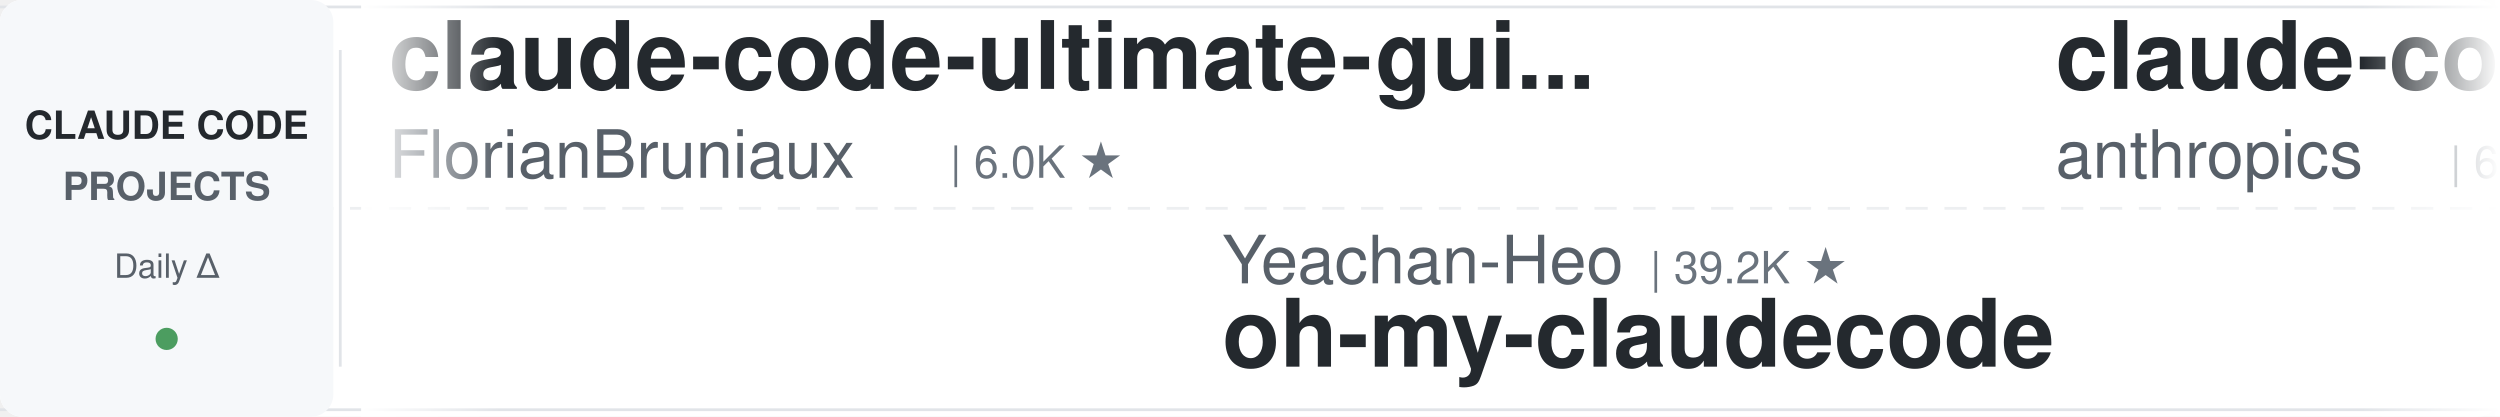
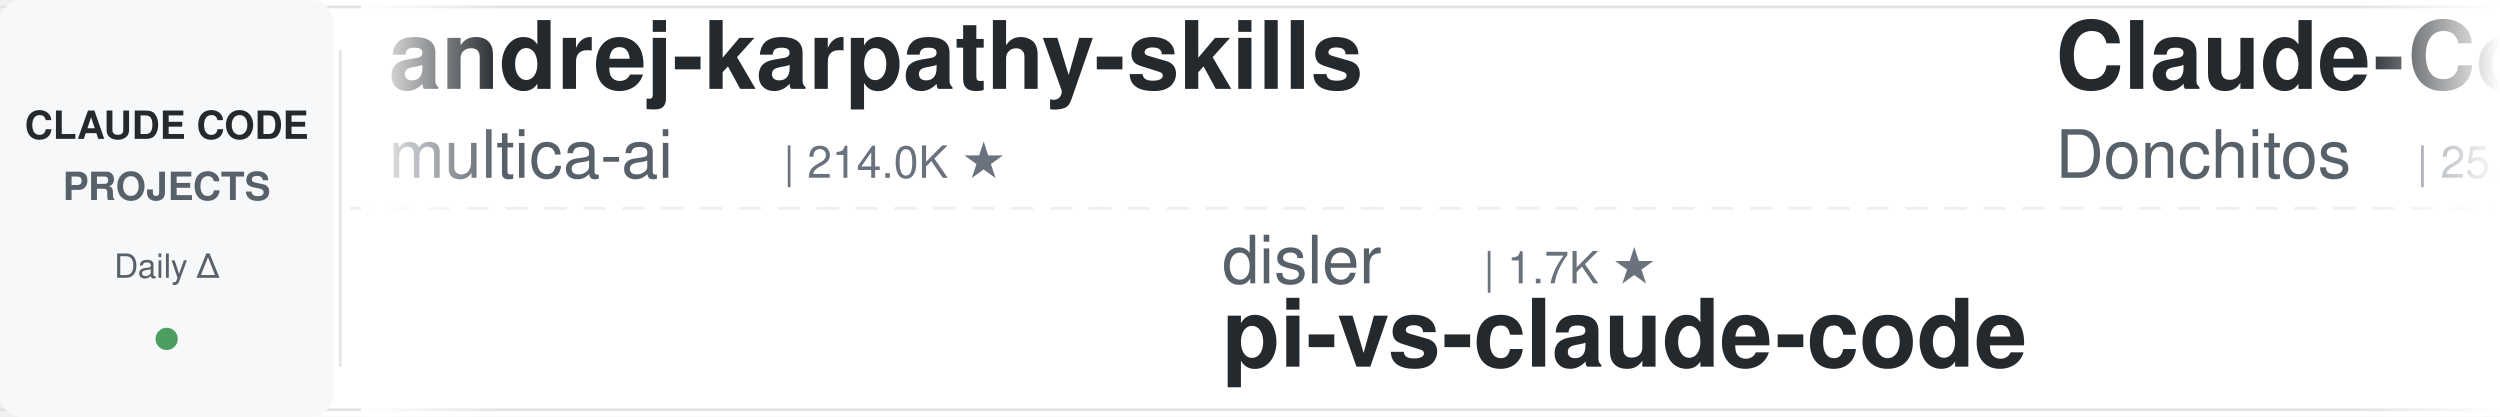
<svg xmlns="http://www.w3.org/2000/svg" width="900" height="150">
  <defs>
    <linearGradient id="leftFade" x1="0%" y1="0%" x2="100%" y2="0%">
      <stop offset="0%" style="stop-color:#ffffff;stop-opacity:1" />
      <stop offset="100%" style="stop-color:#ffffff;stop-opacity:0" />
    </linearGradient>
    <linearGradient id="rightFade" x1="0%" y1="0%" x2="100%" y2="0%">
      <stop offset="0%" style="stop-color:#ffffff;stop-opacity:0" />
      <stop offset="100%" style="stop-color:#ffffff;stop-opacity:1" />
    </linearGradient>
  </defs>
  <rect width="900" height="150" fill="#ffffff" rx="8" />
  <rect x="0" y="2" width="900" height="1" fill="#e1e4e8" />
  <rect x="0" y="147" width="900" height="1" fill="#e1e4e8" />
  <line x1="0" y1="75" x2="900" y2="75" stroke="#e1e4e8" stroke-width="1" stroke-dasharray="8 6" opacity="0.6" />
  <rect x="0" y="0" width="120" height="150" fill="#f6f8fa" rx="8" />
  <text x="60" y="50" font-family="-apple-system, BlinkMacSystemFont, 'Segoe UI', Helvetica, Arial, sans-serif" font-size="14" font-weight="600" fill="#24292e" text-anchor="middle">CLAUDE CODE</text>
  <text x="60" y="72" font-family="-apple-system, BlinkMacSystemFont, 'Segoe UI', Helvetica, Arial, sans-serif" font-size="14" font-weight="600" fill="#586069" text-anchor="middle">PROJECTS</text>
  <text x="60" y="100" font-family="-apple-system, BlinkMacSystemFont, 'Segoe UI', Helvetica, Arial, sans-serif" font-size="12" font-weight="500" fill="#586069" text-anchor="middle">Daily Δ</text>
  <circle cx="60" cy="122" r="4" fill="#22863a" opacity="0.8" />
  <rect x="122" y="18" width="1" height="114" fill="#e1e4e8" />
  <clipPath id="tickerClip">
    <rect x="130" y="0" width="770" height="150" />
  </clipPath>
  <g clip-path="url(#tickerClip)">
    <g id="tickerItems">
      <animateTransform attributeName="transform" attributeType="XML" type="translate" from="0 0" to="-3000 0" dur="54s" repeatCount="indefinite" />
      <g transform="translate(0, 0)">
-         <text x="140" y="32" font-family="-apple-system, BlinkMacSystemFont, 'Segoe UI', Helvetica, Arial, sans-serif" font-size="34" font-weight="600" fill="#24292e">claude-code-ultimate-gui...</text>
-         <text x="140" y="64" font-family="-apple-system, BlinkMacSystemFont, 'Segoe UI', Helvetica, Arial, sans-serif" font-size="24" font-weight="400" fill="#586069">FlorianBruniaux</text>
-         <text x="342" y="64" font-family="-apple-system, BlinkMacSystemFont, 'Segoe UI', Helvetica, Arial, sans-serif" font-size="16" font-weight="500" fill="#6a737d">| 6.0K ★</text>
+         <text x="140" y="32" font-family="-apple-system, BlinkMacSystemFont, 'Segoe UI', Helvetica, Arial, sans-serif" font-size="34" font-weight="600" fill="#24292e">andrej-karpathy-skills</text>
+         <text x="140" y="64" font-family="-apple-system, BlinkMacSystemFont, 'Segoe UI', Helvetica, Arial, sans-serif" font-size="24" font-weight="400" fill="#586069">multica-ai</text>
+         <text x="282" y="64" font-family="-apple-system, BlinkMacSystemFont, 'Segoe UI', Helvetica, Arial, sans-serif" font-size="16" font-weight="500" fill="#6a737d">| 214.0K ★</text>
      </g>
      <g transform="translate(300, 0)">
-         <text x="140" y="102" font-family="-apple-system, BlinkMacSystemFont, 'Segoe UI', Helvetica, Arial, sans-serif" font-size="24" font-weight="400" fill="#586069">Yeachan-Heo</text>
-         <text x="294" y="102" font-family="-apple-system, BlinkMacSystemFont, 'Segoe UI', Helvetica, Arial, sans-serif" font-size="16" font-weight="500" fill="#6a737d">| 39.2K ★</text>
-         <text x="140" y="132" font-family="-apple-system, BlinkMacSystemFont, 'Segoe UI', Helvetica, Arial, sans-serif" font-size="34" font-weight="600" fill="#24292e">oh-my-claudecode</text>
+         <text x="140" y="102" font-family="-apple-system, BlinkMacSystemFont, 'Segoe UI', Helvetica, Arial, sans-serif" font-size="24" font-weight="400" fill="#586069">disler</text>
+         <text x="234" y="102" font-family="-apple-system, BlinkMacSystemFont, 'Segoe UI', Helvetica, Arial, sans-serif" font-size="16" font-weight="500" fill="#6a737d">| 1.7K ★</text>
+         <text x="140" y="132" font-family="-apple-system, BlinkMacSystemFont, 'Segoe UI', Helvetica, Arial, sans-serif" font-size="34" font-weight="600" fill="#24292e">pi-vs-claude-code</text>
      </g>
      <g transform="translate(600, 0)">
-         <text x="140" y="32" font-family="-apple-system, BlinkMacSystemFont, 'Segoe UI', Helvetica, Arial, sans-serif" font-size="34" font-weight="600" fill="#24292e">claude-code-security-rev...</text>
-         <text x="140" y="64" font-family="-apple-system, BlinkMacSystemFont, 'Segoe UI', Helvetica, Arial, sans-serif" font-size="24" font-weight="400" fill="#586069">anthropics</text>
-         <text x="282" y="64" font-family="-apple-system, BlinkMacSystemFont, 'Segoe UI', Helvetica, Arial, sans-serif" font-size="16" font-weight="500" fill="#6a737d">| 6.2K ★</text>
+         <text x="140" y="32" font-family="-apple-system, BlinkMacSystemFont, 'Segoe UI', Helvetica, Arial, sans-serif" font-size="34" font-weight="600" fill="#24292e">Claude-Code-Game-Studios</text>
+         <text x="140" y="64" font-family="-apple-system, BlinkMacSystemFont, 'Segoe UI', Helvetica, Arial, sans-serif" font-size="24" font-weight="400" fill="#586069">Donchitos</text>
+         <text x="270" y="64" font-family="-apple-system, BlinkMacSystemFont, 'Segoe UI', Helvetica, Arial, sans-serif" font-size="16" font-weight="500" fill="#6a737d">| 25.2K ★</text>
      </g>
      <g transform="translate(900, 0)">
-         <text x="140" y="102" font-family="-apple-system, BlinkMacSystemFont, 'Segoe UI', Helvetica, Arial, sans-serif" font-size="24" font-weight="400" fill="#586069">edmund-io</text>
-         <text x="270" y="102" font-family="-apple-system, BlinkMacSystemFont, 'Segoe UI', Helvetica, Arial, sans-serif" font-size="16" font-weight="500" fill="#6a737d">| 1.5K ★</text>
-         <text x="140" y="132" font-family="-apple-system, BlinkMacSystemFont, 'Segoe UI', Helvetica, Arial, sans-serif" font-size="34" font-weight="600" fill="#24292e">edmunds-claude-code</text>
+         <text x="140" y="102" font-family="-apple-system, BlinkMacSystemFont, 'Segoe UI', Helvetica, Arial, sans-serif" font-size="24" font-weight="400" fill="#586069">huangserva</text>
+         <text x="282" y="102" font-family="-apple-system, BlinkMacSystemFont, 'Segoe UI', Helvetica, Arial, sans-serif" font-size="16" font-weight="500" fill="#6a737d">| 629 ★</text>
+         <text x="140" y="132" font-family="-apple-system, BlinkMacSystemFont, 'Segoe UI', Helvetica, Arial, sans-serif" font-size="34" font-weight="600" fill="#24292e">claude-code-cli</text>
      </g>
      <g transform="translate(1200, 0)">
-         <text x="140" y="32" font-family="-apple-system, BlinkMacSystemFont, 'Segoe UI', Helvetica, Arial, sans-serif" font-size="34" font-weight="600" fill="#24292e">claude-code-source-build</text>
-         <text x="140" y="64" font-family="-apple-system, BlinkMacSystemFont, 'Segoe UI', Helvetica, Arial, sans-serif" font-size="24" font-weight="400" fill="#586069">andrew-kramer-inno</text>
-         <text x="378" y="64" font-family="-apple-system, BlinkMacSystemFont, 'Segoe UI', Helvetica, Arial, sans-serif" font-size="16" font-weight="500" fill="#6a737d">| 596 ★</text>
+         <text x="140" y="32" font-family="-apple-system, BlinkMacSystemFont, 'Segoe UI', Helvetica, Arial, sans-serif" font-size="34" font-weight="600" fill="#24292e">edmunds-claude-code</text>
+         <text x="140" y="64" font-family="-apple-system, BlinkMacSystemFont, 'Segoe UI', Helvetica, Arial, sans-serif" font-size="24" font-weight="400" fill="#586069">edmund-io</text>
+         <text x="270" y="64" font-family="-apple-system, BlinkMacSystemFont, 'Segoe UI', Helvetica, Arial, sans-serif" font-size="16" font-weight="500" fill="#6a737d">| 1.5K ★</text>
      </g>
      <g transform="translate(1500, 0)">
-         <text x="140" y="102" font-family="-apple-system, BlinkMacSystemFont, 'Segoe UI', Helvetica, Arial, sans-serif" font-size="24" font-weight="400" fill="#586069">disler</text>
-         <text x="234" y="102" font-family="-apple-system, BlinkMacSystemFont, 'Segoe UI', Helvetica, Arial, sans-serif" font-size="16" font-weight="500" fill="#6a737d">| 3.9K ★</text>
-         <text x="140" y="132" font-family="-apple-system, BlinkMacSystemFont, 'Segoe UI', Helvetica, Arial, sans-serif" font-size="34" font-weight="600" fill="#24292e">claude-code-hooks-master...</text>
+         <text x="140" y="102" font-family="-apple-system, BlinkMacSystemFont, 'Segoe UI', Helvetica, Arial, sans-serif" font-size="24" font-weight="400" fill="#586069">pedrohcgs</text>
+         <text x="270" y="102" font-family="-apple-system, BlinkMacSystemFont, 'Segoe UI', Helvetica, Arial, sans-serif" font-size="16" font-weight="500" fill="#6a737d">| 1.6K ★</text>
+         <text x="140" y="132" font-family="-apple-system, BlinkMacSystemFont, 'Segoe UI', Helvetica, Arial, sans-serif" font-size="34" font-weight="600" fill="#24292e">claude-code-my-workflow</text>
      </g>
      <g transform="translate(1800, 0)">
-         <text x="140" y="32" font-family="-apple-system, BlinkMacSystemFont, 'Segoe UI', Helvetica, Arial, sans-serif" font-size="34" font-weight="600" fill="#24292e">claude-code-action</text>
-         <text x="140" y="64" font-family="-apple-system, BlinkMacSystemFont, 'Segoe UI', Helvetica, Arial, sans-serif" font-size="24" font-weight="400" fill="#586069">anthropics</text>
-         <text x="282" y="64" font-family="-apple-system, BlinkMacSystemFont, 'Segoe UI', Helvetica, Arial, sans-serif" font-size="16" font-weight="500" fill="#6a737d">| 8.9K ★</text>
+         <text x="140" y="32" font-family="-apple-system, BlinkMacSystemFont, 'Segoe UI', Helvetica, Arial, sans-serif" font-size="34" font-weight="600" fill="#24292e">claude-code-settings</text>
+         <text x="140" y="64" font-family="-apple-system, BlinkMacSystemFont, 'Segoe UI', Helvetica, Arial, sans-serif" font-size="24" font-weight="400" fill="#586069">feiskyer</text>
+         <text x="258" y="64" font-family="-apple-system, BlinkMacSystemFont, 'Segoe UI', Helvetica, Arial, sans-serif" font-size="16" font-weight="500" fill="#6a737d">| 1.7K ★</text>
      </g>
      <g transform="translate(2100, 0)">
-         <text x="140" y="102" font-family="-apple-system, BlinkMacSystemFont, 'Segoe UI', Helvetica, Arial, sans-serif" font-size="24" font-weight="400" fill="#586069">liuup</text>
-         <text x="222" y="102" font-family="-apple-system, BlinkMacSystemFont, 'Segoe UI', Helvetica, Arial, sans-serif" font-size="16" font-weight="500" fill="#6a737d">| 3.9K ★</text>
-         <text x="140" y="132" font-family="-apple-system, BlinkMacSystemFont, 'Segoe UI', Helvetica, Arial, sans-serif" font-size="34" font-weight="600" fill="#24292e">claude-code-analysis</text>
+         <text x="140" y="102" font-family="-apple-system, BlinkMacSystemFont, 'Segoe UI', Helvetica, Arial, sans-serif" font-size="24" font-weight="400" fill="#586069">ccplugins</text>
+         <text x="270" y="102" font-family="-apple-system, BlinkMacSystemFont, 'Segoe UI', Helvetica, Arial, sans-serif" font-size="16" font-weight="500" fill="#6a737d">| 946 ★</text>
+         <text x="140" y="132" font-family="-apple-system, BlinkMacSystemFont, 'Segoe UI', Helvetica, Arial, sans-serif" font-size="34" font-weight="600" fill="#24292e">awesome-claude-code-plug...</text>
      </g>
      <g transform="translate(2400, 0)">
-         <text x="140" y="32" font-family="-apple-system, BlinkMacSystemFont, 'Segoe UI', Helvetica, Arial, sans-serif" font-size="34" font-weight="600" fill="#24292e">claude-code-rust</text>
-         <text x="140" y="64" font-family="-apple-system, BlinkMacSystemFont, 'Segoe UI', Helvetica, Arial, sans-serif" font-size="24" font-weight="400" fill="#586069">lorryjovens-hub</text>
-         <text x="342" y="64" font-family="-apple-system, BlinkMacSystemFont, 'Segoe UI', Helvetica, Arial, sans-serif" font-size="16" font-weight="500" fill="#6a737d">| 1.7K ★</text>
+         <text x="140" y="32" font-family="-apple-system, BlinkMacSystemFont, 'Segoe UI', Helvetica, Arial, sans-serif" font-size="34" font-weight="600" fill="#24292e">system_prompts_leaks</text>
+         <text x="140" y="64" font-family="-apple-system, BlinkMacSystemFont, 'Segoe UI', Helvetica, Arial, sans-serif" font-size="24" font-weight="400" fill="#586069">asgeirtj</text>
+         <text x="258" y="64" font-family="-apple-system, BlinkMacSystemFont, 'Segoe UI', Helvetica, Arial, sans-serif" font-size="16" font-weight="500" fill="#6a737d">| 67.5K ★</text>
      </g>
      <g transform="translate(2700, 0)">
-         <text x="140" y="102" font-family="-apple-system, BlinkMacSystemFont, 'Segoe UI', Helvetica, Arial, sans-serif" font-size="24" font-weight="400" fill="#586069">daymade</text>
-         <text x="246" y="102" font-family="-apple-system, BlinkMacSystemFont, 'Segoe UI', Helvetica, Arial, sans-serif" font-size="16" font-weight="500" fill="#6a737d">| 1.4K ★</text>
-         <text x="140" y="132" font-family="-apple-system, BlinkMacSystemFont, 'Segoe UI', Helvetica, Arial, sans-serif" font-size="34" font-weight="600" fill="#24292e">claude-code-skills</text>
+         <text x="140" y="102" font-family="-apple-system, BlinkMacSystemFont, 'Segoe UI', Helvetica, Arial, sans-serif" font-size="24" font-weight="400" fill="#586069">hangsman</text>
+         <text x="258" y="102" font-family="-apple-system, BlinkMacSystemFont, 'Segoe UI', Helvetica, Arial, sans-serif" font-size="16" font-weight="500" fill="#6a737d">| 795 ★</text>
+         <text x="140" y="132" font-family="-apple-system, BlinkMacSystemFont, 'Segoe UI', Helvetica, Arial, sans-serif" font-size="34" font-weight="600" fill="#24292e">claude-code-source</text>
      </g>
      <g transform="translate(3000, 0)">
-         <text x="140" y="32" font-family="-apple-system, BlinkMacSystemFont, 'Segoe UI', Helvetica, Arial, sans-serif" font-size="34" font-weight="600" fill="#24292e">claude-code-ultimate-gui...</text>
-         <text x="140" y="64" font-family="-apple-system, BlinkMacSystemFont, 'Segoe UI', Helvetica, Arial, sans-serif" font-size="24" font-weight="400" fill="#586069">FlorianBruniaux</text>
-         <text x="342" y="64" font-family="-apple-system, BlinkMacSystemFont, 'Segoe UI', Helvetica, Arial, sans-serif" font-size="16" font-weight="500" fill="#6a737d">| 6.0K ★</text>
+         <text x="140" y="32" font-family="-apple-system, BlinkMacSystemFont, 'Segoe UI', Helvetica, Arial, sans-serif" font-size="34" font-weight="600" fill="#24292e">andrej-karpathy-skills</text>
+         <text x="140" y="64" font-family="-apple-system, BlinkMacSystemFont, 'Segoe UI', Helvetica, Arial, sans-serif" font-size="24" font-weight="400" fill="#586069">multica-ai</text>
+         <text x="282" y="64" font-family="-apple-system, BlinkMacSystemFont, 'Segoe UI', Helvetica, Arial, sans-serif" font-size="16" font-weight="500" fill="#6a737d">| 214.0K ★</text>
      </g>
      <g transform="translate(3300, 0)">
-         <text x="140" y="102" font-family="-apple-system, BlinkMacSystemFont, 'Segoe UI', Helvetica, Arial, sans-serif" font-size="24" font-weight="400" fill="#586069">Yeachan-Heo</text>
-         <text x="294" y="102" font-family="-apple-system, BlinkMacSystemFont, 'Segoe UI', Helvetica, Arial, sans-serif" font-size="16" font-weight="500" fill="#6a737d">| 39.2K ★</text>
-         <text x="140" y="132" font-family="-apple-system, BlinkMacSystemFont, 'Segoe UI', Helvetica, Arial, sans-serif" font-size="34" font-weight="600" fill="#24292e">oh-my-claudecode</text>
+         <text x="140" y="102" font-family="-apple-system, BlinkMacSystemFont, 'Segoe UI', Helvetica, Arial, sans-serif" font-size="24" font-weight="400" fill="#586069">disler</text>
+         <text x="234" y="102" font-family="-apple-system, BlinkMacSystemFont, 'Segoe UI', Helvetica, Arial, sans-serif" font-size="16" font-weight="500" fill="#6a737d">| 1.7K ★</text>
+         <text x="140" y="132" font-family="-apple-system, BlinkMacSystemFont, 'Segoe UI', Helvetica, Arial, sans-serif" font-size="34" font-weight="600" fill="#24292e">pi-vs-claude-code</text>
      </g>
      <g transform="translate(3600, 0)">
-         <text x="140" y="32" font-family="-apple-system, BlinkMacSystemFont, 'Segoe UI', Helvetica, Arial, sans-serif" font-size="34" font-weight="600" fill="#24292e">claude-code-security-rev...</text>
-         <text x="140" y="64" font-family="-apple-system, BlinkMacSystemFont, 'Segoe UI', Helvetica, Arial, sans-serif" font-size="24" font-weight="400" fill="#586069">anthropics</text>
-         <text x="282" y="64" font-family="-apple-system, BlinkMacSystemFont, 'Segoe UI', Helvetica, Arial, sans-serif" font-size="16" font-weight="500" fill="#6a737d">| 6.2K ★</text>
+         <text x="140" y="32" font-family="-apple-system, BlinkMacSystemFont, 'Segoe UI', Helvetica, Arial, sans-serif" font-size="34" font-weight="600" fill="#24292e">Claude-Code-Game-Studios</text>
+         <text x="140" y="64" font-family="-apple-system, BlinkMacSystemFont, 'Segoe UI', Helvetica, Arial, sans-serif" font-size="24" font-weight="400" fill="#586069">Donchitos</text>
+         <text x="270" y="64" font-family="-apple-system, BlinkMacSystemFont, 'Segoe UI', Helvetica, Arial, sans-serif" font-size="16" font-weight="500" fill="#6a737d">| 25.2K ★</text>
      </g>
      <g transform="translate(3900, 0)">
-         <text x="140" y="102" font-family="-apple-system, BlinkMacSystemFont, 'Segoe UI', Helvetica, Arial, sans-serif" font-size="24" font-weight="400" fill="#586069">edmund-io</text>
-         <text x="270" y="102" font-family="-apple-system, BlinkMacSystemFont, 'Segoe UI', Helvetica, Arial, sans-serif" font-size="16" font-weight="500" fill="#6a737d">| 1.5K ★</text>
-         <text x="140" y="132" font-family="-apple-system, BlinkMacSystemFont, 'Segoe UI', Helvetica, Arial, sans-serif" font-size="34" font-weight="600" fill="#24292e">edmunds-claude-code</text>
+         <text x="140" y="102" font-family="-apple-system, BlinkMacSystemFont, 'Segoe UI', Helvetica, Arial, sans-serif" font-size="24" font-weight="400" fill="#586069">huangserva</text>
+         <text x="282" y="102" font-family="-apple-system, BlinkMacSystemFont, 'Segoe UI', Helvetica, Arial, sans-serif" font-size="16" font-weight="500" fill="#6a737d">| 629 ★</text>
+         <text x="140" y="132" font-family="-apple-system, BlinkMacSystemFont, 'Segoe UI', Helvetica, Arial, sans-serif" font-size="34" font-weight="600" fill="#24292e">claude-code-cli</text>
      </g>
    </g>
  </g>
  <rect x="130" y="0" width="50" height="150" fill="url(#leftFade)" />
  <rect x="850" y="0" width="50" height="150" fill="url(#rightFade)" />
</svg>
